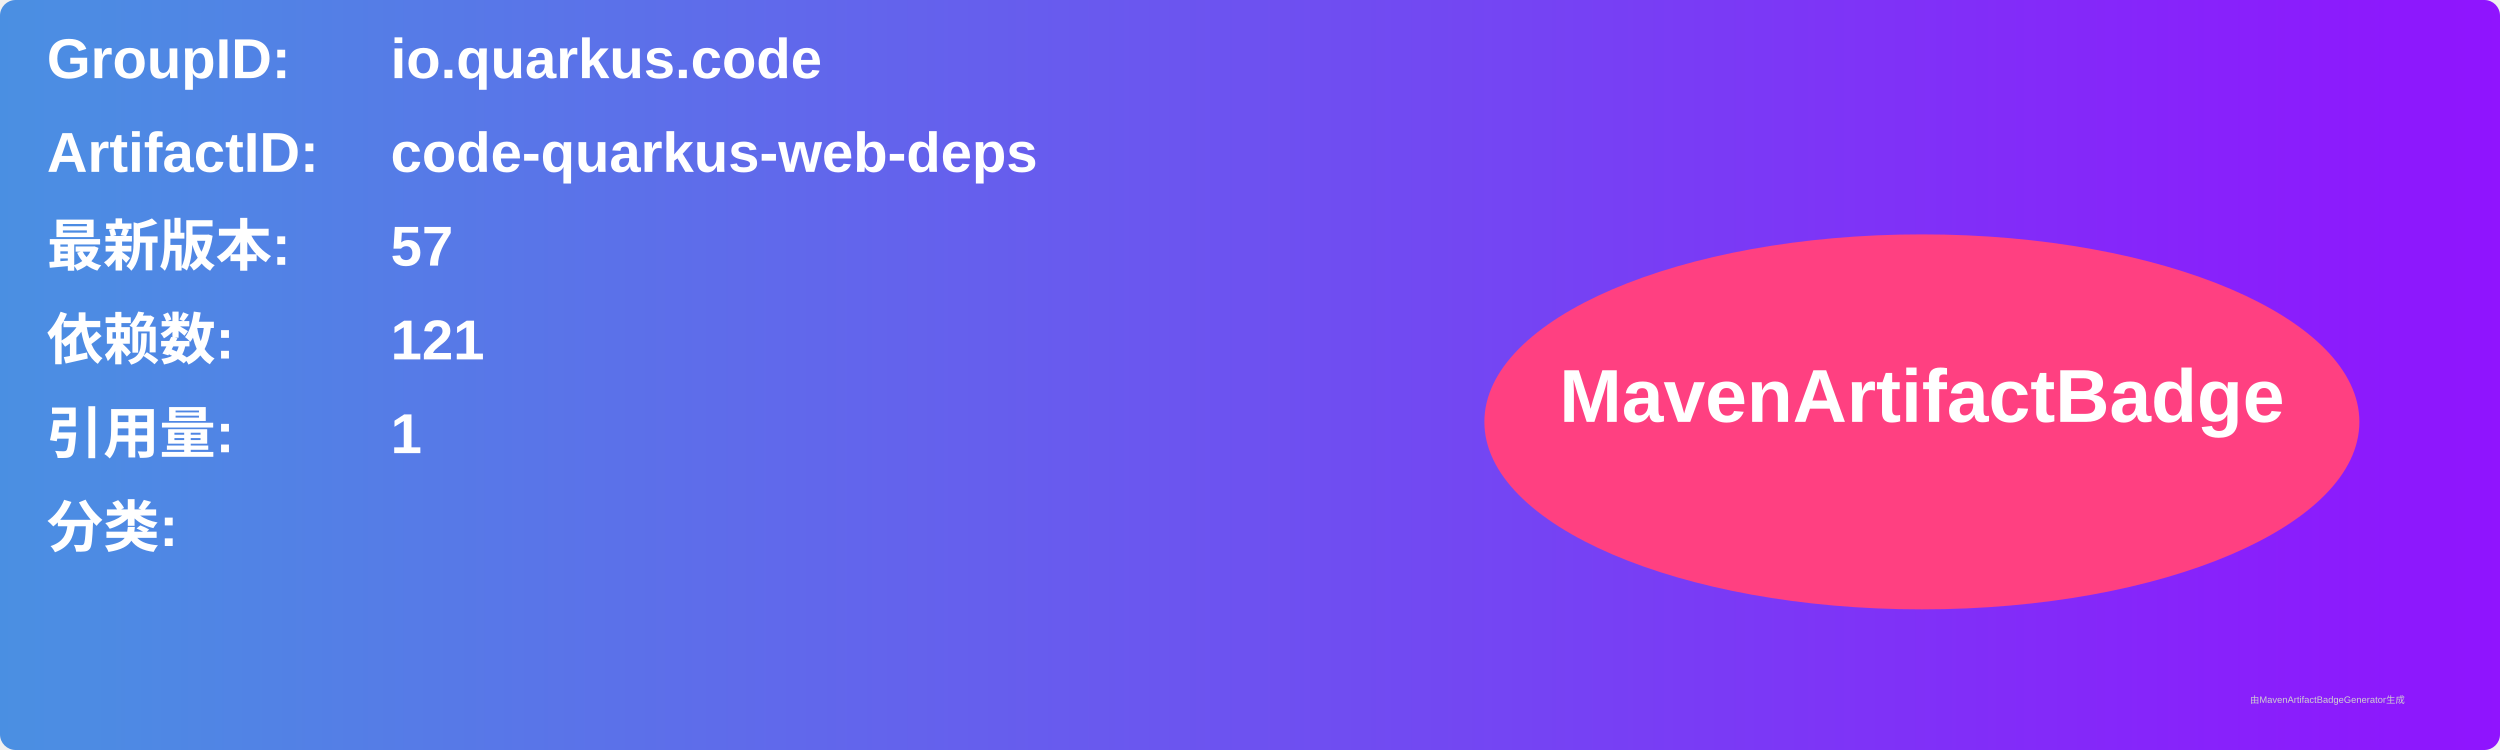
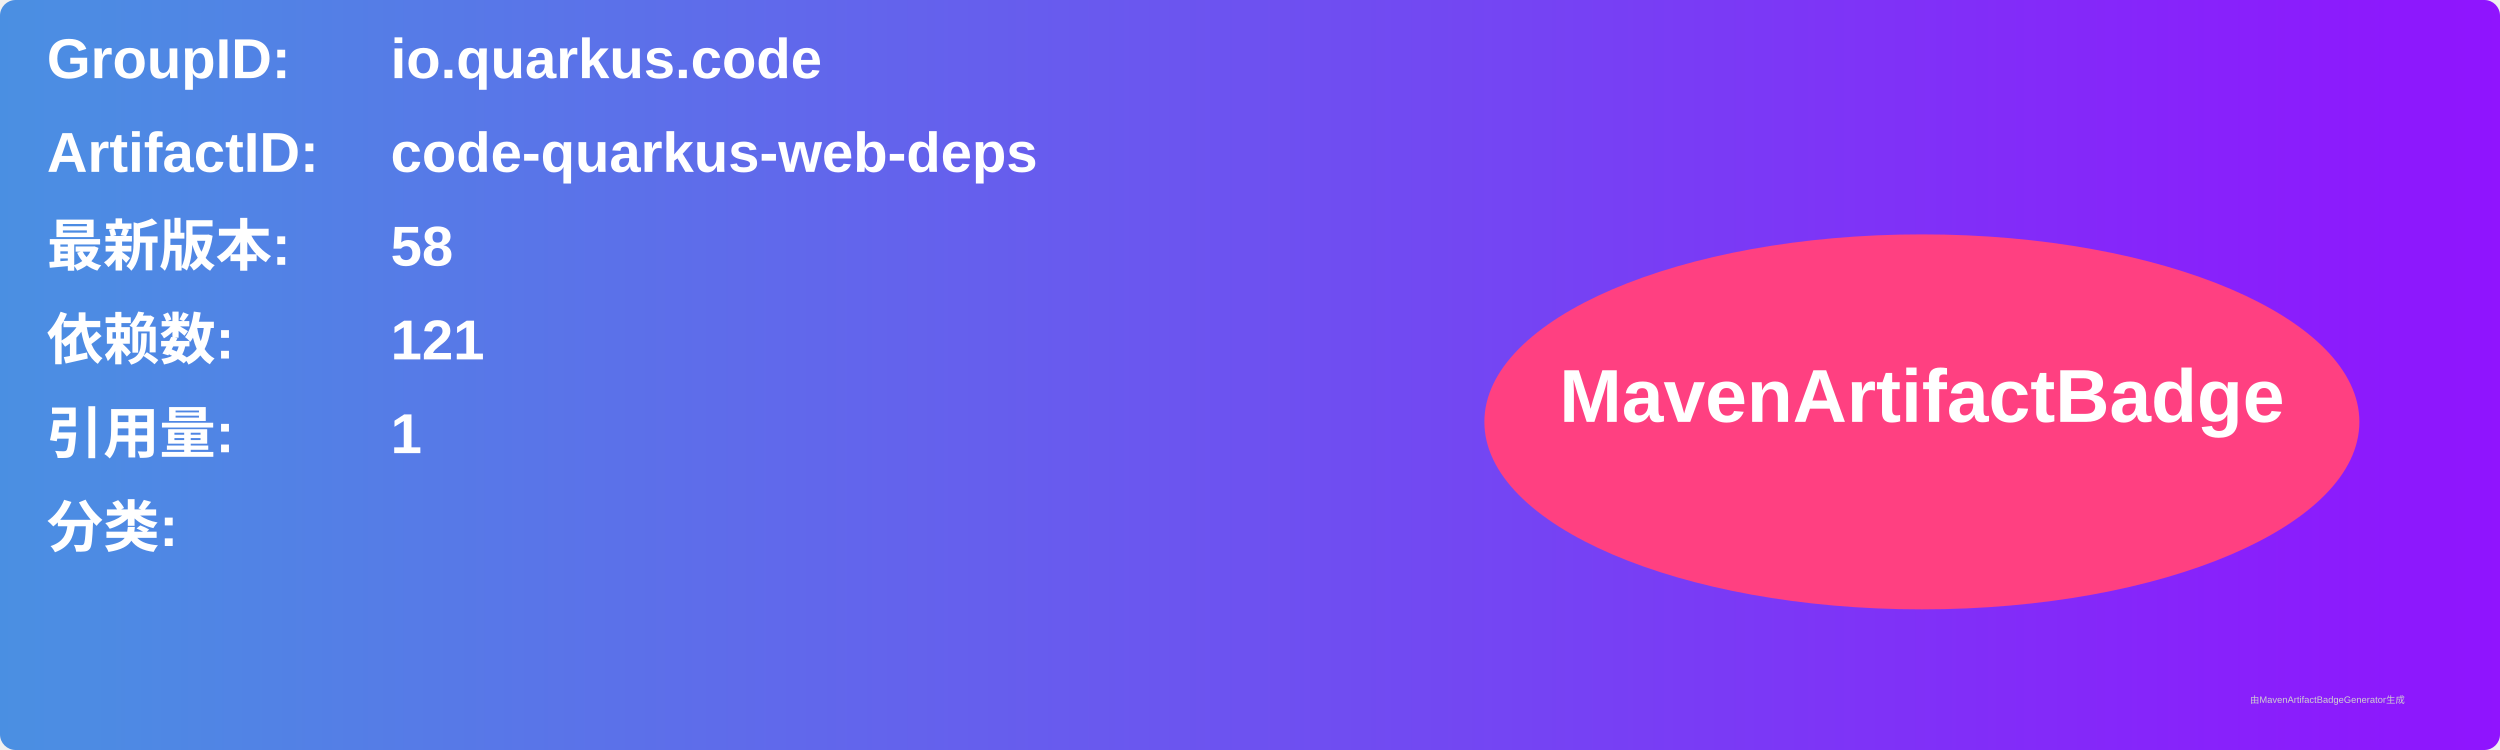
<svg xmlns="http://www.w3.org/2000/svg" width="800" height="240" viewBox="0 0 800 240">
  <linearGradient id="grad" x1="0%" y1="0%" x2="100%" y2="0%">
    <stop offset="0%" stop-color="#4a90e2" />
    <stop offset="100%" stop-color="#9013fe" />
  </linearGradient>
  <rect width="100%" height="100%" rx="5" ry="5" fill="url(#grad)" />
  <g transform="translate(15, 15)">
    <text x="0" y="10" font-family="Arial" font-size="18" fill="white" font-weight="bold" width="260">GroupID:</text>
    <text x="110" y="10" font-family="Arial" font-size="18" fill="white" font-weight="bold" width="460">io.quarkus.code</text>
    <text x="0" y="40" font-family="Arial" font-size="18" fill="white" font-weight="bold" width="260">ArtifactID:</text>
    <text x="110" y="40" font-family="Arial" font-size="18" fill="white" font-weight="bold" width="460">code-quarkus-web-deps</text>
    <text x="0" y="70" font-family="Arial" font-size="18" fill="white" font-weight="bold">最新版本:</text>
    <text x="110" y="70" font-family="Arial" font-size="18" fill="white" font-weight="bold">
-       <tspan font-weight="bold">57</tspan>
+       <tspan font-weight="bold">58</tspan>
    </text>
    <text x="0" y="100" font-family="Arial" font-size="18" fill="white" font-weight="bold">依赖数: </text>
    <text x="110" y="100" font-family="Arial" font-size="18" fill="white">
      <tspan font-weight="bold">121</tspan>
    </text>
    <text x="0" y="130" font-family="Arial" font-size="18" fill="white" font-weight="bold">引用量: </text>
    <text x="110" y="130" font-family="Arial" font-size="18" fill="white">
      <tspan font-weight="bold">1</tspan>
    </text>
    <text x="0" y="160" font-family="Arial" font-size="18" fill="white" font-weight="bold">分类:</text>
    <text x="10" y="190" font-family="Arial" font-size="10" fill="white">
      <tspan font-weight="bold" />
    </text>
    <ellipse cx="600" cy="120" rx="140" ry="60" fill="#ff4081" />
    <text x="600" y="120" text-anchor="middle" font-family="Arial" font-size="24" fill="white" font-weight="bold">MavenArtifactBadge</text>
  </g>
  <text x="720" y="225" font-family="Arial" font-size="3" fill="#d0d0d0">由MavenArtifactBadgeGenerator生成</text>
</svg>
